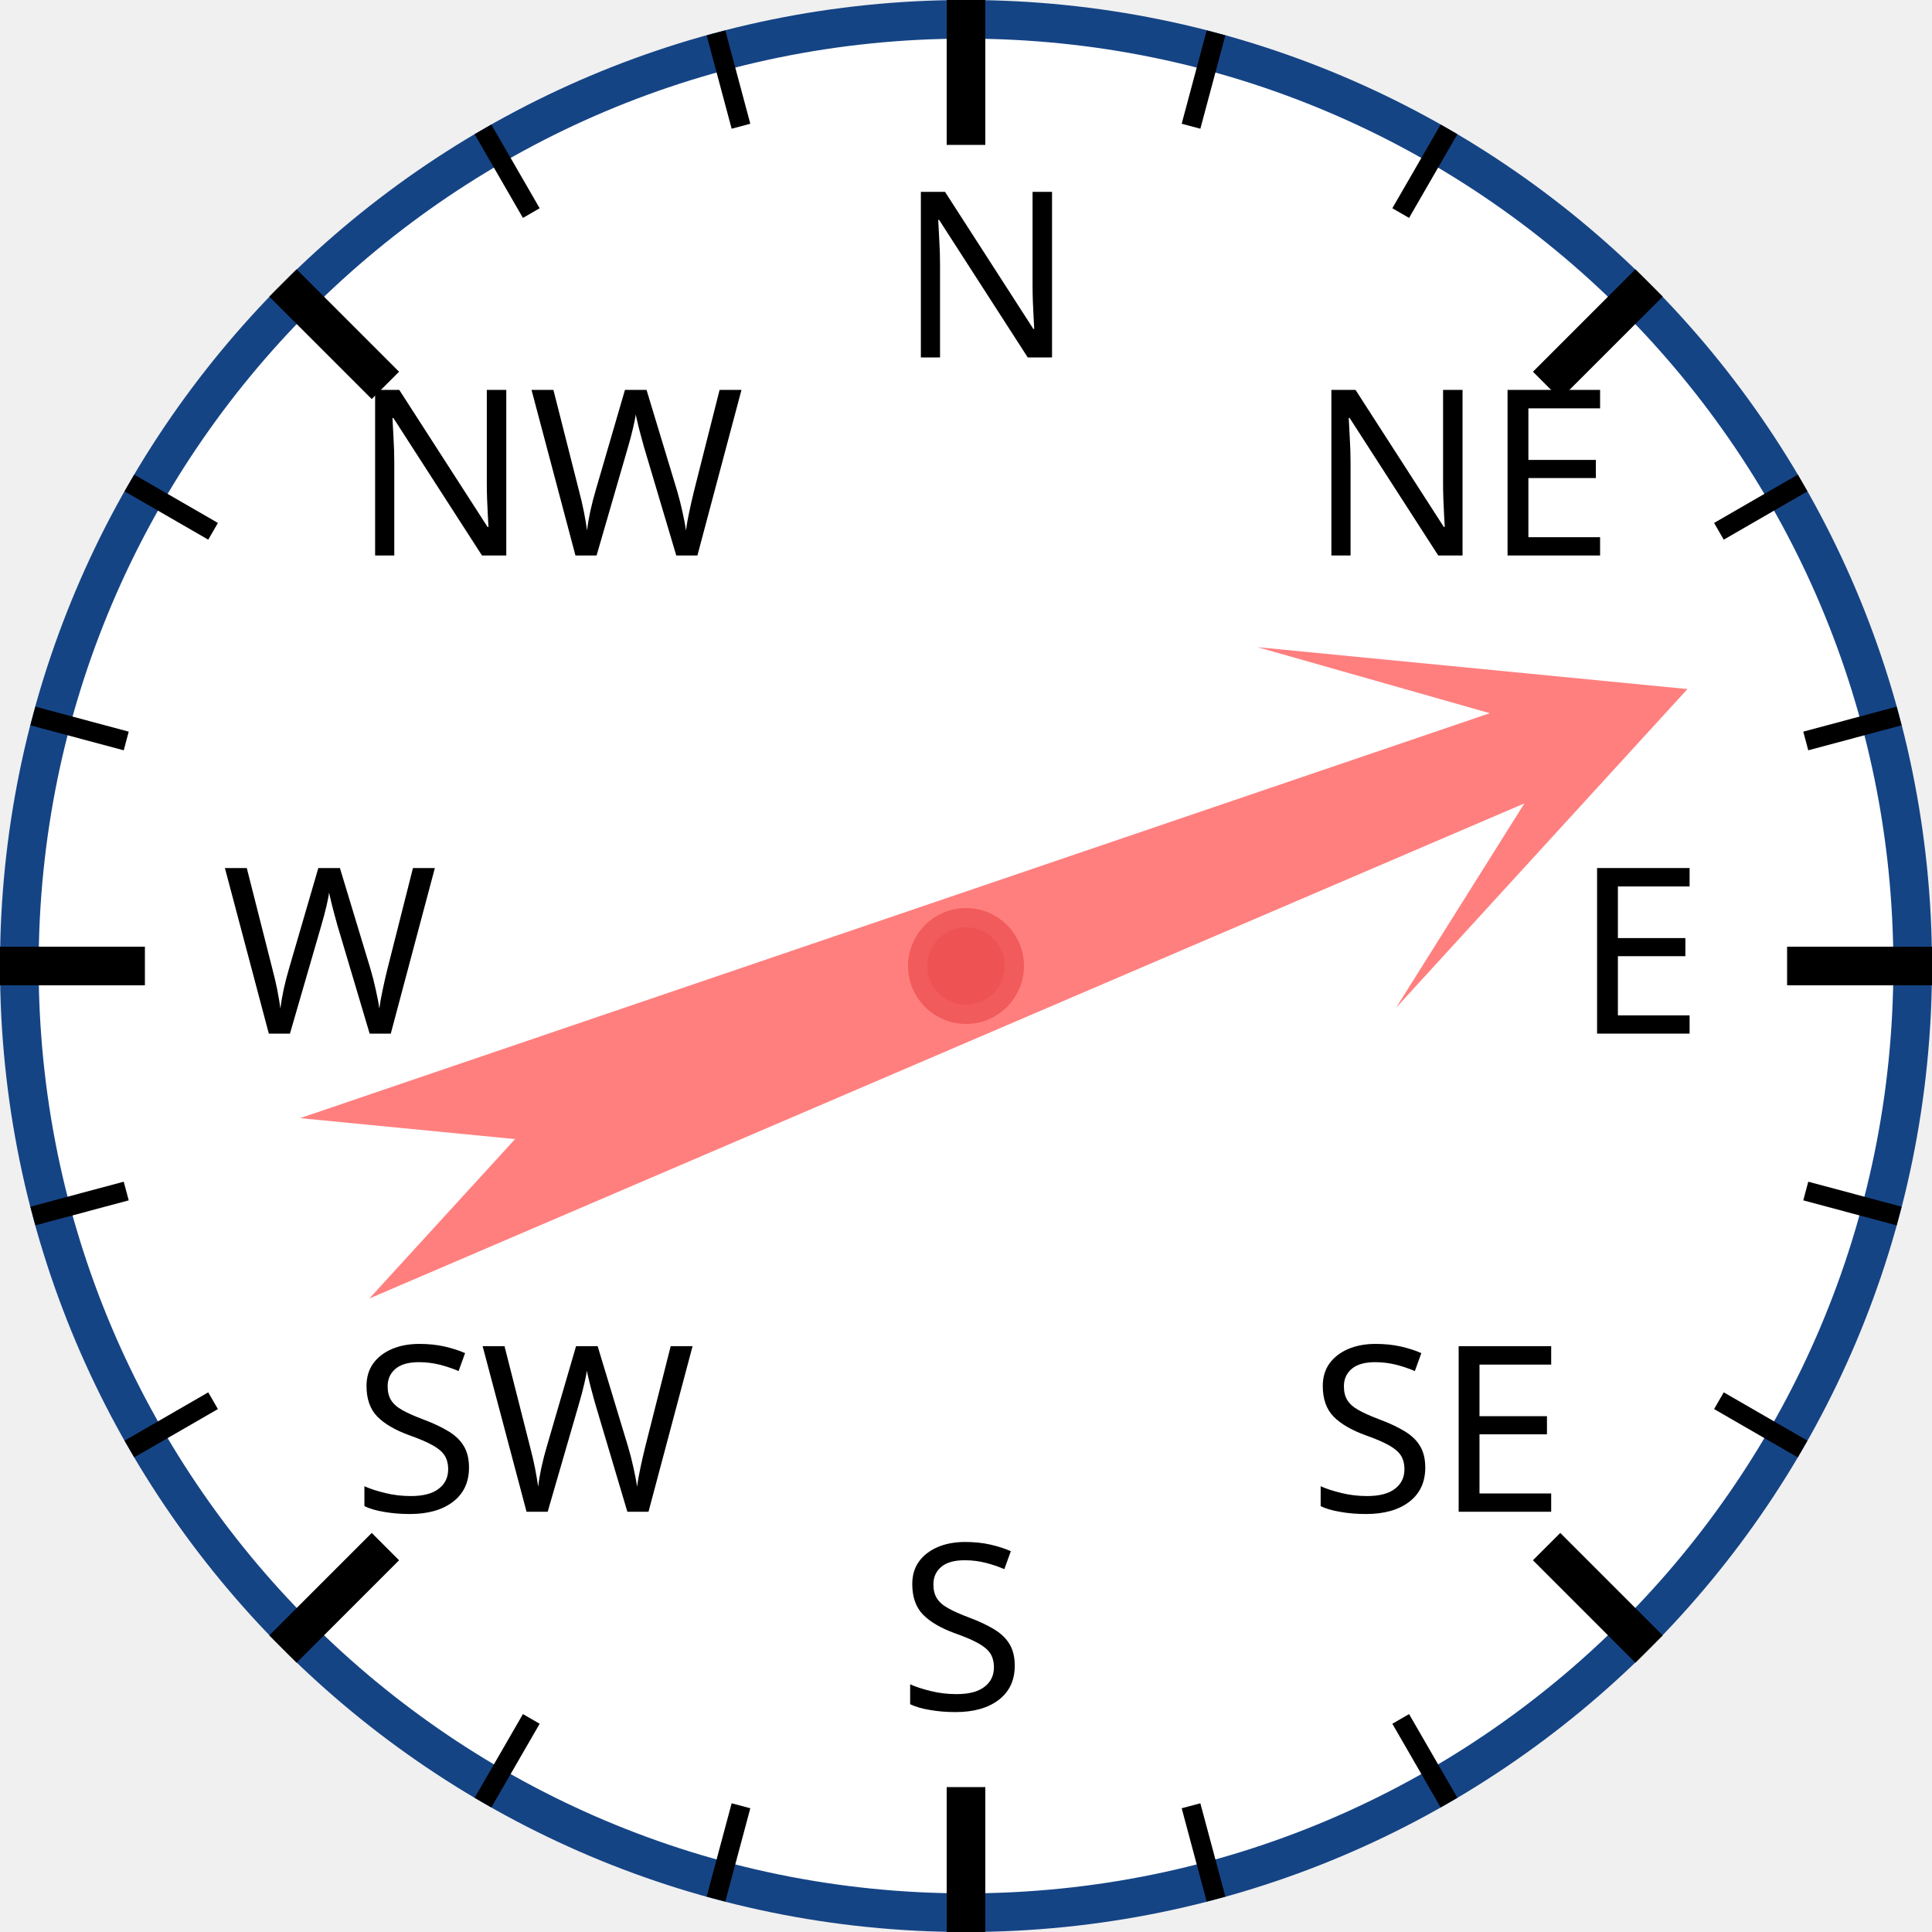
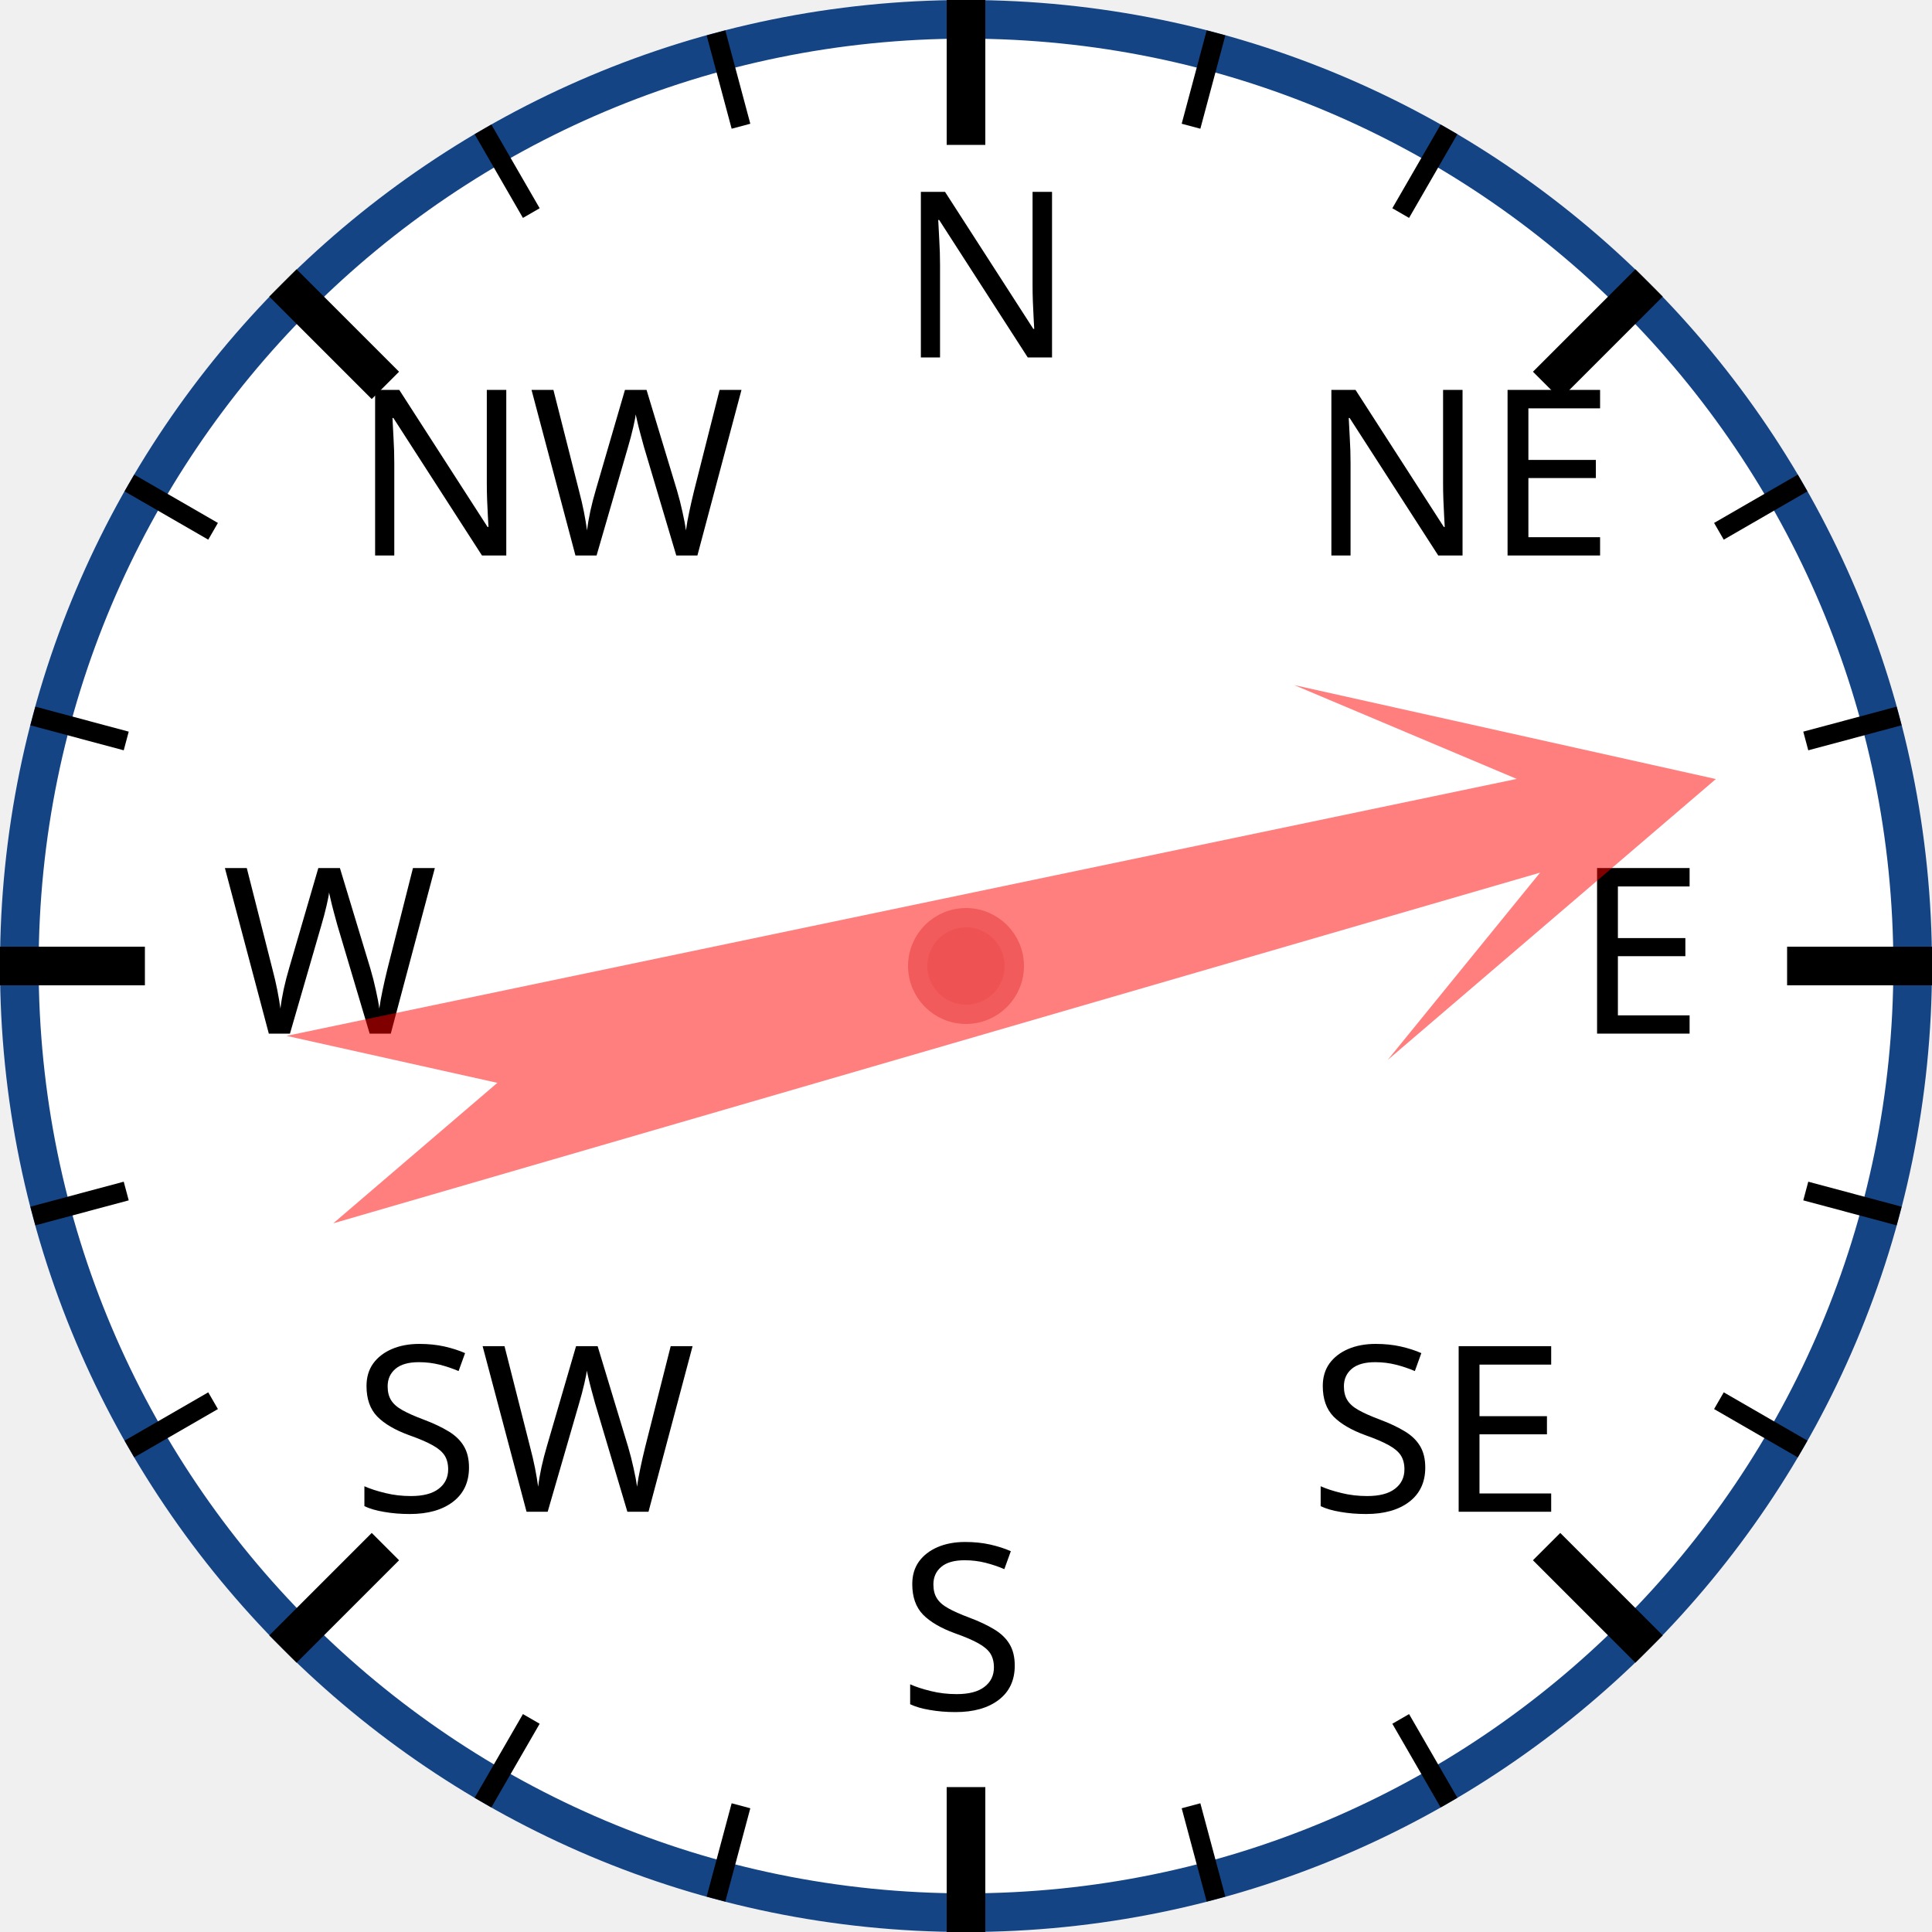
<svg xmlns="http://www.w3.org/2000/svg" width="120px" height="120px" viewBox="0 0 200 200">
  <circle cx="100" cy="100" r="98" style="fill: white; stroke: #154485; stroke-width: 4;" />
  <text x="93.0" y="37.0" style="font-family: sans-serif; font-size: 18pt;">N</text>
  <line x1="100.0" y1="0.0" x2="100.0" y2="15.0" style="stroke: black; stroke-width: 4;" />
  <line x1="74.118" y1="3.407" x2="76.706" y2="13.067" style="stroke: black; stroke-width: 2;" />
  <line x1="50" y1="13.397" x2="55" y2="22.058" style="stroke: black; stroke-width: 2;" />
  <text x="36.503" y="57.503" style="font-family: sans-serif; font-size: 18pt;">NW</text>
  <line x1="29.289" y1="29.289" x2="39.896" y2="39.896" style="stroke: black; stroke-width: 4;" />
  <line x1="13.397" y1="50" x2="22.058" y2="55" style="stroke: black; stroke-width: 2;" />
  <line x1="3.407" y1="74.118" x2="13.067" y2="76.706" style="stroke: black; stroke-width: 2;" />
  <text x="23.0" y="107.0" style="font-family: sans-serif; font-size: 18pt;">W</text>
  <line x1="0.0" y1="100.0" x2="15.0" y2="100.0" style="stroke: black; stroke-width: 4;" />
  <line x1="3.407" y1="125.882" x2="13.067" y2="123.294" style="stroke: black; stroke-width: 2;" />
  <line x1="13.397" y1="150" x2="22.058" y2="145" style="stroke: black; stroke-width: 2;" />
  <text x="36.503" y="156.497" style="font-family: sans-serif; font-size: 18pt;">SW</text>
  <line x1="29.289" y1="170.711" x2="39.896" y2="160.104" style="stroke: black; stroke-width: 4;" />
  <line x1="50" y1="186.603" x2="55" y2="177.942" style="stroke: black; stroke-width: 2;" />
  <line x1="74.118" y1="196.593" x2="76.706" y2="186.933" style="stroke: black; stroke-width: 2;" />
  <text x="93" y="177.0" style="font-family: sans-serif; font-size: 18pt;">S</text>
  <line x1="100" y1="200.0" x2="100" y2="185.0" style="stroke: black; stroke-width: 4;" />
  <line x1="125.882" y1="196.593" x2="123.294" y2="186.933" style="stroke: black; stroke-width: 2;" />
  <line x1="150.0" y1="186.603" x2="145.0" y2="177.942" style="stroke: black; stroke-width: 2;" />
  <text x="135.497" y="156.497" style="font-family: sans-serif; font-size: 18pt;">SE</text>
  <line x1="170.711" y1="170.711" x2="160.104" y2="160.104" style="stroke: black; stroke-width: 4;" />
  <line x1="186.603" y1="150" x2="177.942" y2="145" style="stroke: black; stroke-width: 2;" />
  <line x1="196.593" y1="125.882" x2="186.933" y2="123.294" style="stroke: black; stroke-width: 2;" />
  <text x="163.0" y="107" style="font-family: sans-serif; font-size: 18pt;">E</text>
  <line x1="200.0" y1="100" x2="185.0" y2="100" style="stroke: black; stroke-width: 4;" />
  <line x1="196.593" y1="74.118" x2="186.933" y2="76.706" style="stroke: black; stroke-width: 2;" />
  <line x1="186.603" y1="50" x2="177.942" y2="55" style="stroke: black; stroke-width: 2;" />
  <text x="135.497" y="57.503" style="font-family: sans-serif; font-size: 18pt;">NE</text>
  <line x1="170.711" y1="29.289" x2="160.104" y2="39.896" style="stroke: black; stroke-width: 4;" />
  <line x1="150" y1="13.397" x2="145" y2="22.058" style="stroke: black; stroke-width: 2;" />
  <line x1="125.882" y1="3.407" x2="123.294" y2="13.067" style="stroke: black; stroke-width: 2;" />
-   <polygon points="100 20 120 60 105 40 110 170 100 150 90 170 95 40 80 60" style="fill: red; fill-opacity: 0.5;" transform="rotate(69,100,100)" />
+   <polygon points="100 20 120 60 105 40 110 170 100 150 90 170 95 40 80 60" style="fill: red; fill-opacity: 0.5;" transform="rotate(76,100,100)" />
  <circle cx="100" cy="100" r="5" style="fill: #EE5252; stroke: #F25B5B; stroke-width: 2;" />
</svg>
